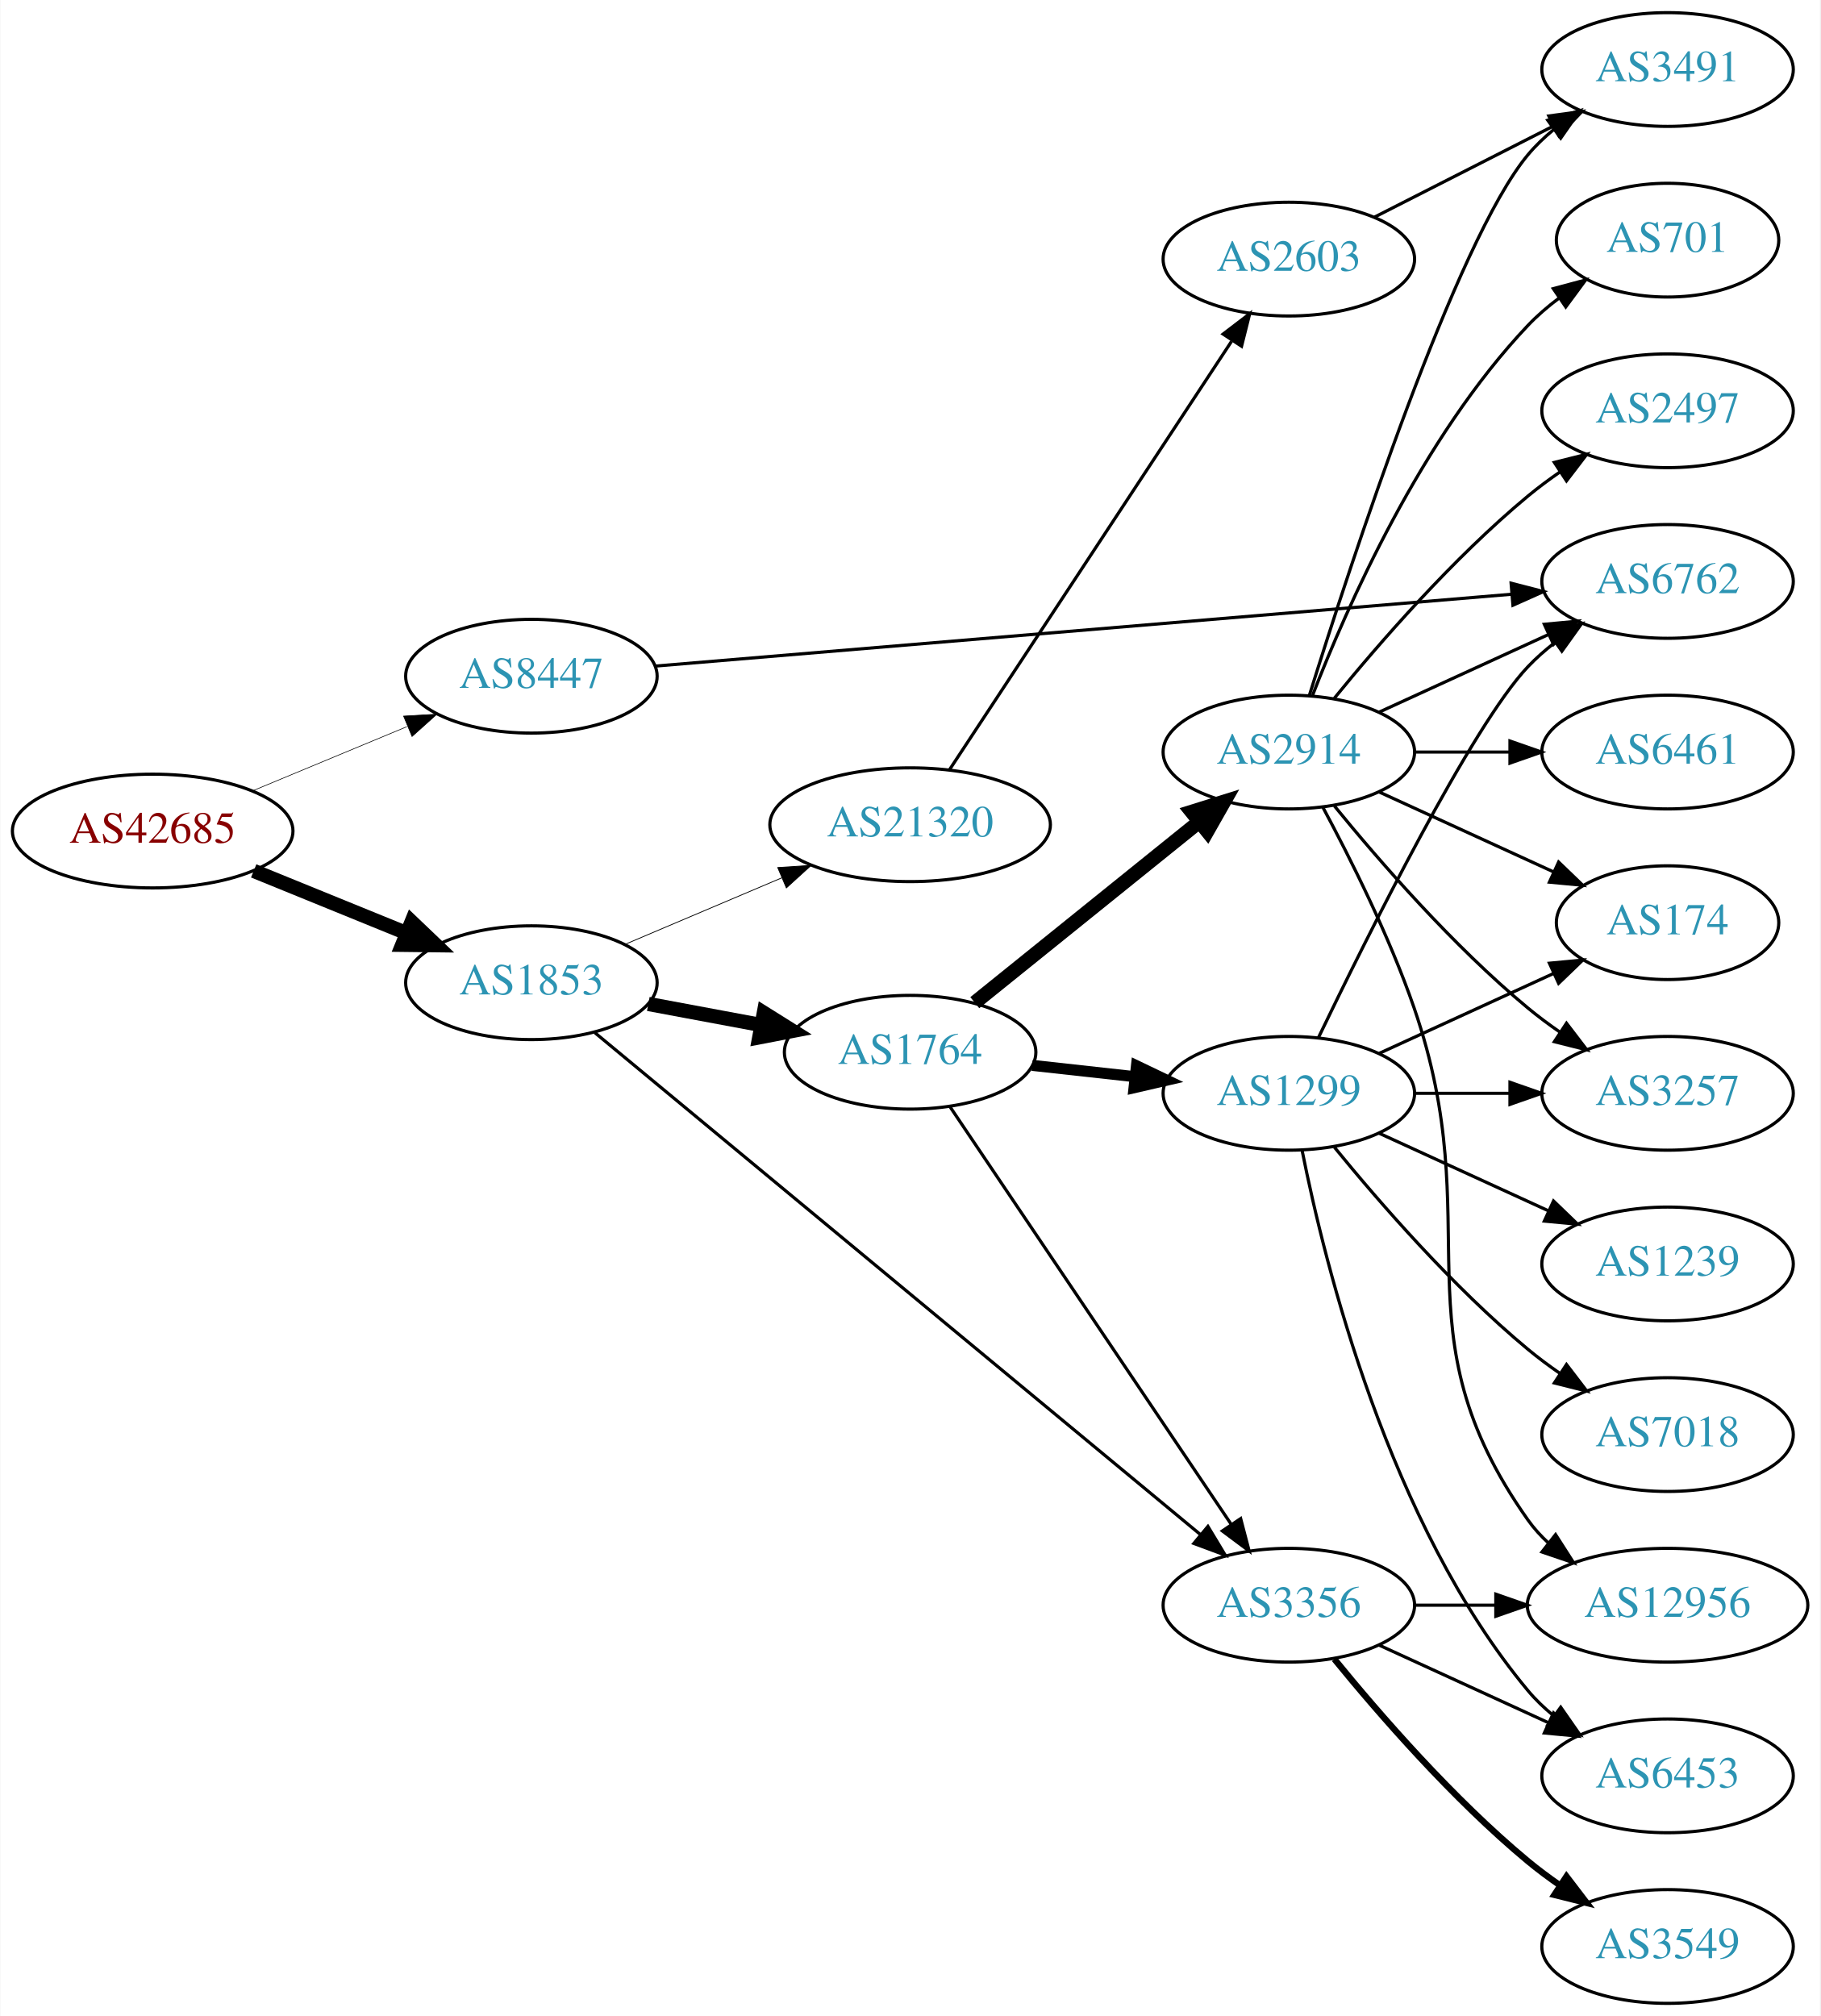
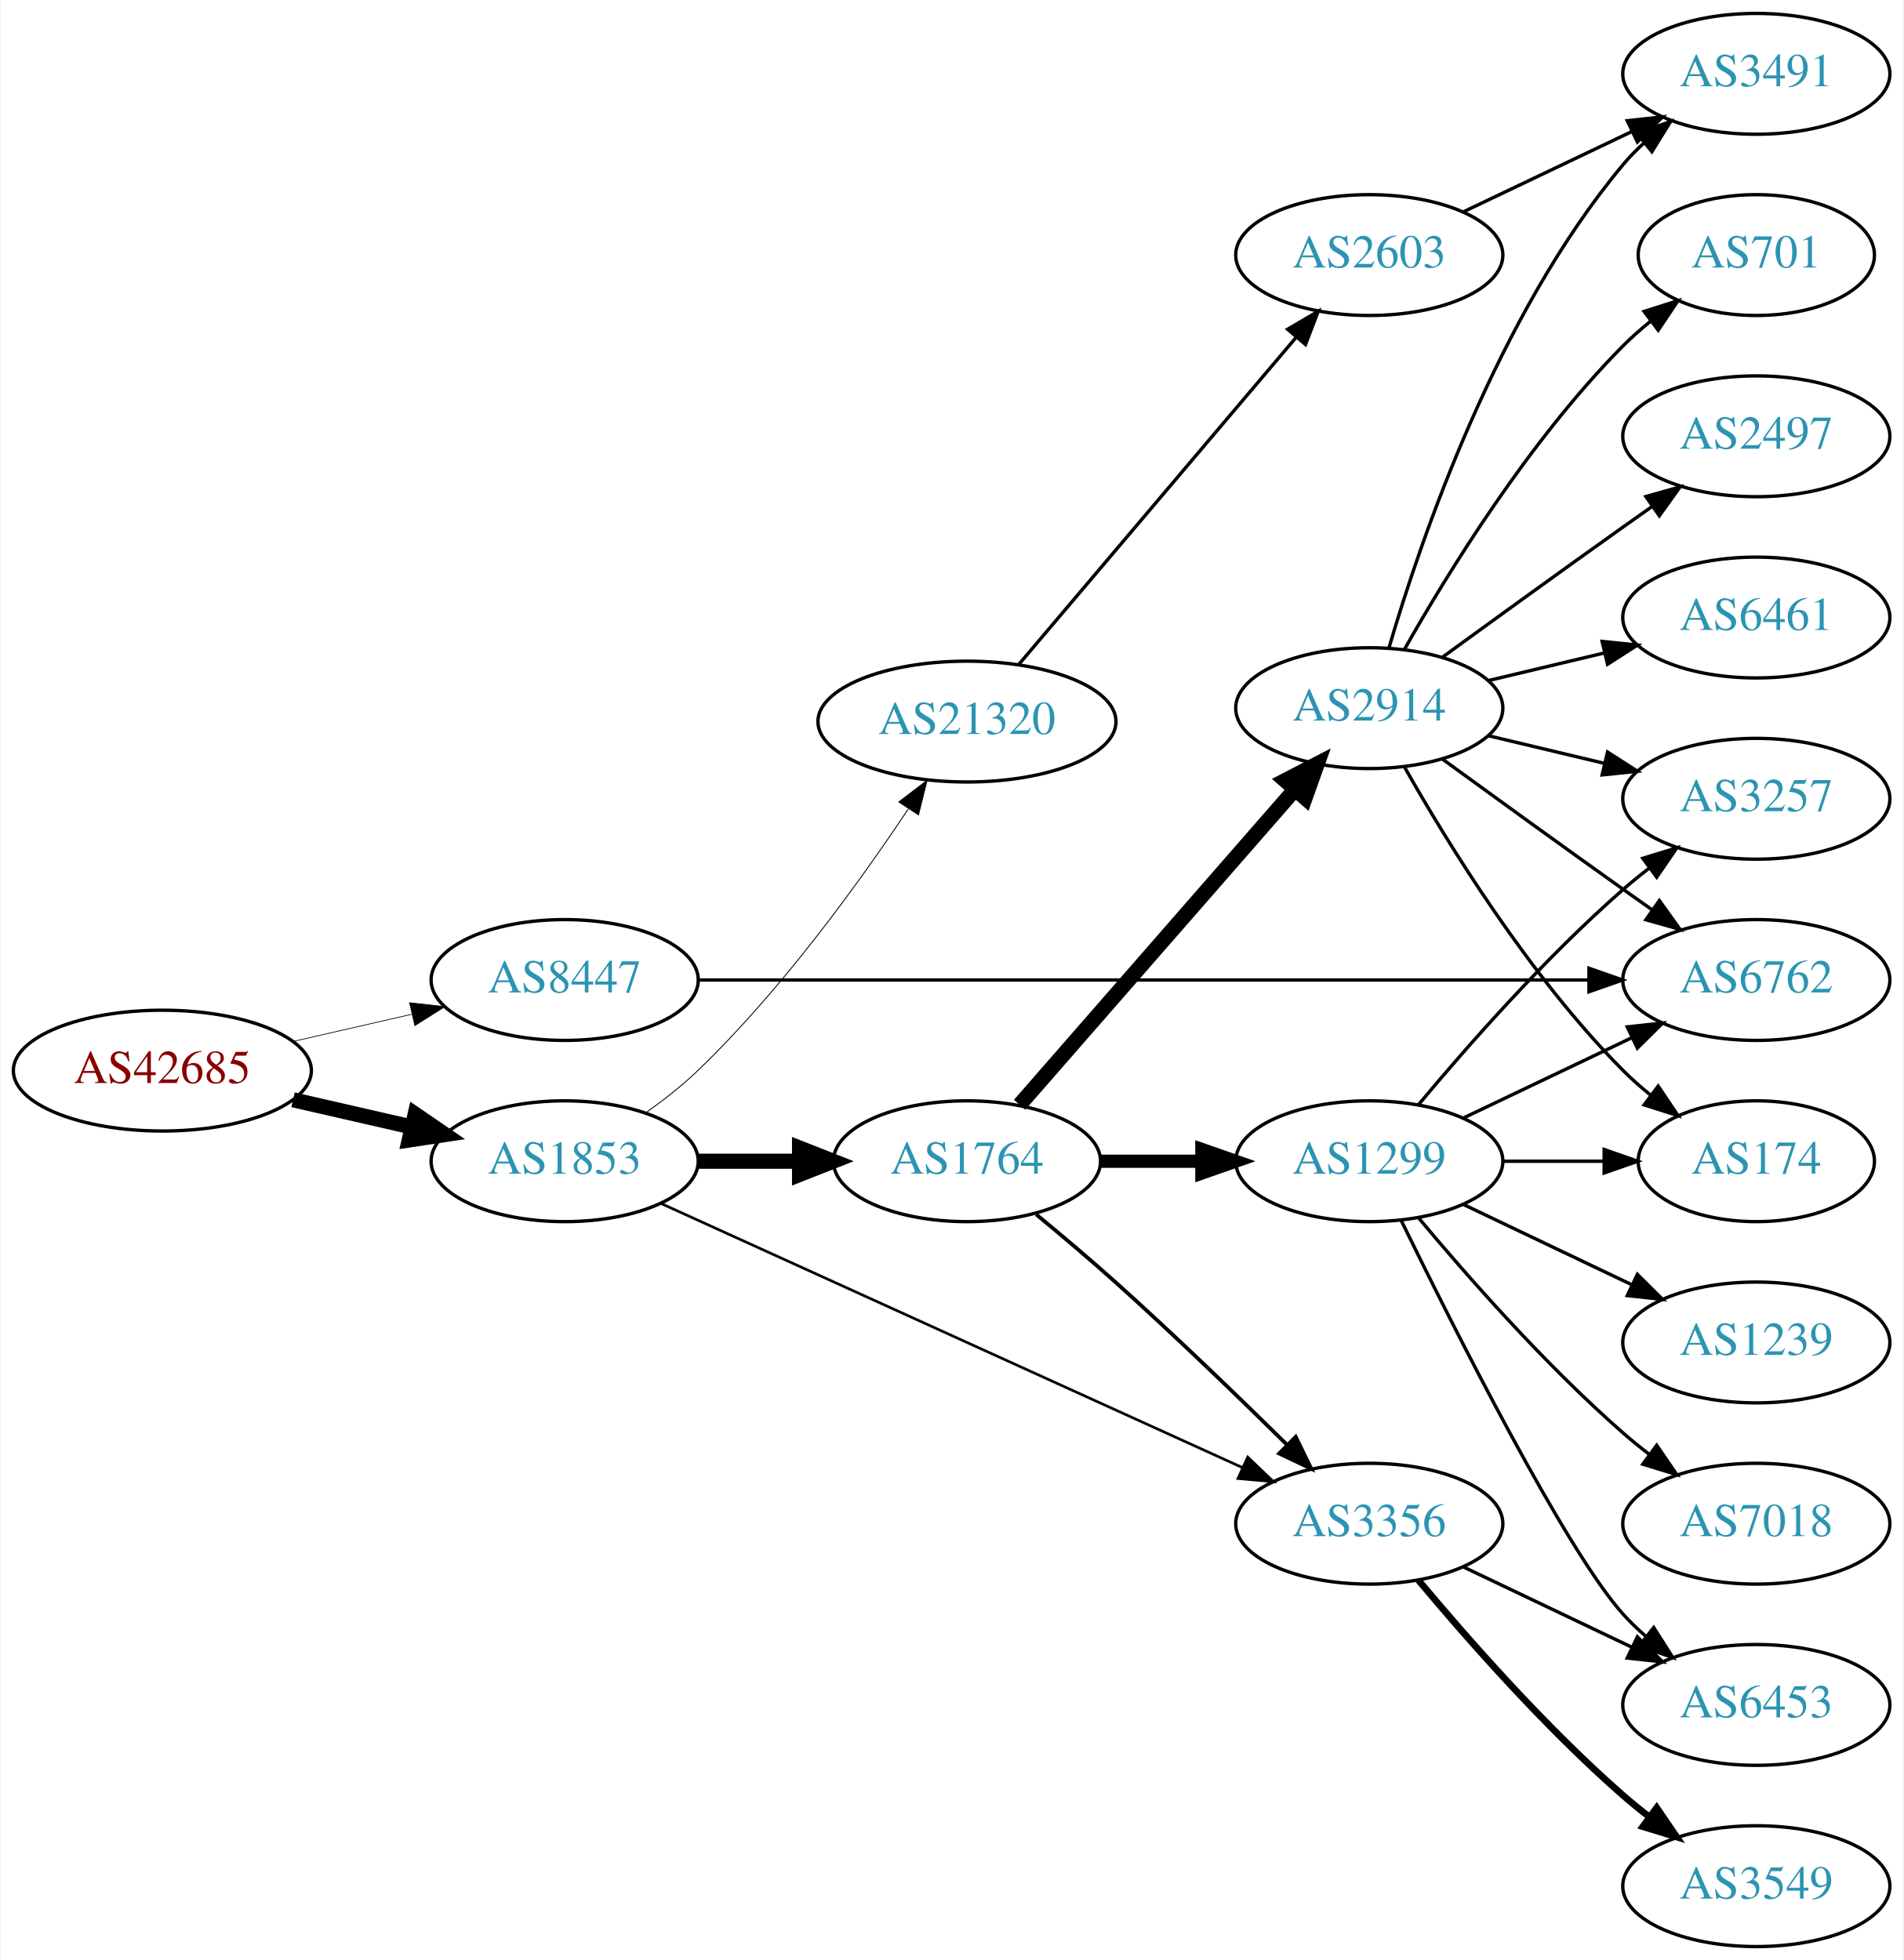
- <svg xmlns="http://www.w3.org/2000/svg" xmlns:xlink="http://www.w3.org/1999/xlink" width="576pt" height="638pt" viewBox="0.00 0.00 575.76 638.00">
-   <g id="graph0" class="graph" transform="scale(1 1) rotate(0) translate(4 634)">
-     <polygon fill="white" stroke="none" points="-4,4 -4,-634 571.762,-634 571.762,4 -4,4" />
+ <svg xmlns="http://www.w3.org/2000/svg" xmlns:xlink="http://www.w3.org/1999/xlink" width="567pt" height="584pt" viewBox="0.00 0.00 566.66 584.00">
+   <g id="graph0" class="graph" transform="scale(1 1) rotate(0) translate(4 580)">
+     <polygon fill="white" stroke="none" points="-4,4 -4,-580 562.663,-580 562.663,4 -4,4" />
    <g id="node1" class="node">
      <g id="a_node1">
        <a xlink:href="/asn/42685" xlink:title="AS42685 ~ Bundeskanzleramt [AT]">
-           <ellipse fill="#ffffff" stroke="black" cx="44.196" cy="-371" rx="44.393" ry="18" />
-           <text text-anchor="middle" x="44.196" y="-367.3" font-family="Times,serif" font-size="14.00" fill="#880000">AS42685</text>
+           <ellipse fill="#ffffff" stroke="black" cx="44.196" cy="-261" rx="44.393" ry="18" />
+           <text text-anchor="middle" x="44.196" y="-257.3" font-family="Times,serif" font-size="14.00" fill="#880000">AS42685</text>
        </a>
      </g>
    </g>
    <g id="node2" class="node">
      <g id="a_node2">
        <a xlink:href="/asn/1853" xlink:title="AS1853 ~ ACOnet Backbone [AT]">
-           <ellipse fill="#ffffff" stroke="black" cx="164.039" cy="-323" rx="39.794" ry="18" />
-           <text text-anchor="middle" x="164.039" y="-319.3" font-family="Times,serif" font-size="14.00" fill="#2c94b3">AS1853</text>
+           <ellipse fill="#ffffff" stroke="black" cx="164.039" cy="-234" rx="39.794" ry="18" />
+           <text text-anchor="middle" x="164.039" y="-230.3" font-family="Times,serif" font-size="14.00" fill="#2c94b3">AS1853</text>
        </a>
      </g>
    </g>
    <g id="edge1" class="edge">
-       <path fill="none" stroke="black" stroke-width="4.5" d="M76.158,-358.389C90.954,-352.362 108.811,-345.088 124.479,-338.706" />
-       <polygon fill="black" stroke="black" stroke-width="4.5" points="126.128,-342.286 133.904,-334.867 123.158,-334.993 126.128,-342.286" />
+       <path fill="none" stroke="black" stroke-width="4.5" d="M83.131,-252.308C94.371,-249.733 106.784,-246.889 118.407,-244.226" />
+       <polygon fill="black" stroke="black" stroke-width="4.5" points="119.501,-248.015 128.369,-241.943 117.742,-240.339 119.501,-248.015" />
    </g>
    <g id="node3" class="node">
      <g id="a_node3">
        <a xlink:href="/asn/8447" xlink:title="AS8447 ~ A1 Telekom Austria AG [AT]">
-           <ellipse fill="#ffffff" stroke="black" cx="164.039" cy="-420" rx="39.794" ry="18" />
-           <text text-anchor="middle" x="164.039" y="-416.3" font-family="Times,serif" font-size="14.00" fill="#2c94b3">AS8447</text>
+           <ellipse fill="#ffffff" stroke="black" cx="164.039" cy="-288" rx="39.794" ry="18" />
+           <text text-anchor="middle" x="164.039" y="-284.3" font-family="Times,serif" font-size="14.00" fill="#2c94b3">AS8447</text>
        </a>
      </g>
    </g>
    <g id="edge2" class="edge">
-       <path fill="none" stroke="black" stroke-width="0.196" d="M75.85,-383.746C90.76,-389.946 108.833,-397.461 124.651,-404.038" />
-       <polygon fill="black" stroke="black" stroke-width="0.196" points="123.582,-407.384 134.159,-407.992 126.269,-400.92 123.582,-407.384" />
+       <path fill="none" stroke="black" stroke-width="0.214" d="M83.131,-269.692C94.371,-272.267 106.784,-275.111 118.407,-277.774" />
+       <polygon fill="black" stroke="black" stroke-width="0.214" points="117.84,-281.235 128.369,-280.057 119.403,-274.412 117.84,-281.235" />
    </g>
    <g id="node4" class="node">
      <g id="a_node4">
        <a xlink:href="/asn/1764" xlink:title="AS1764 ~ NEXTLAYER-AS [AT]">
-           <ellipse fill="#ffffff" stroke="black" cx="283.881" cy="-301" rx="39.794" ry="18" />
-           <text text-anchor="middle" x="283.881" y="-297.3" font-family="Times,serif" font-size="14.00" fill="#2c94b3">AS1764</text>
+           <ellipse fill="#ffffff" stroke="black" cx="283.881" cy="-234" rx="39.794" ry="18" />
+           <text text-anchor="middle" x="283.881" y="-230.3" font-family="Times,serif" font-size="14.00" fill="#2c94b3">AS1764</text>
        </a>
      </g>
    </g>
    <g id="edge3" class="edge">
-       <path fill="none" stroke="black" stroke-width="4.5" d="M201.036,-316.28C212.239,-314.188 224.752,-311.852 236.557,-309.648" />
-       <polygon fill="black" stroke="black" stroke-width="4.5" points="237.591,-313.461 246.699,-307.755 236.146,-305.72 237.591,-313.461" />
+       <path fill="none" stroke="black" stroke-width="4.5" d="M203.951,-234C213.505,-234 223.854,-234 233.817,-234" />
+       <polygon fill="black" stroke="black" stroke-width="4.5" points="234.009,-237.938 244.009,-234 234.009,-230.063 234.009,-237.938" />
    </g>
    <g id="node5" class="node">
      <g id="a_node5">
+         <a xlink:href="/asn/21320" xlink:title="AS21320 ~ GEANT Vereniging [EU]">
+           <ellipse fill="#ffffff" stroke="black" cx="283.881" cy="-365" rx="44.393" ry="18" />
+           <text text-anchor="middle" x="283.881" y="-361.3" font-family="Times,serif" font-size="14.00" fill="#2c94b3">AS21320</text>
+         </a>
+       </g>
+     </g>
+     <g id="edge4" class="edge">
+       <path fill="none" stroke="black" stroke-width="0.265" d="M188.428,-248.596C193.692,-252.346 199.079,-256.579 203.685,-261 228.437,-284.757 251.572,-316.722 266.369,-338.917" />
+       <polygon fill="black" stroke="black" stroke-width="0.265" points="263.581,-341.046 271.993,-347.487 269.433,-337.206 263.581,-341.046" />
+     </g>
+     <g id="node6" class="node">
+       <g id="a_node6">
        <a xlink:href="/asn/3356" xlink:title="AS3356 ~ Level 3 Parent, LLC [US]">
          <ellipse fill="#ffffff" stroke="black" cx="403.724" cy="-126" rx="39.794" ry="18" />
          <text text-anchor="middle" x="403.724" y="-122.3" font-family="Times,serif" font-size="14.00" fill="#2c94b3">AS3356</text>
        </a>
      </g>
    </g>
-     <g id="edge4" class="edge">
-       <path fill="none" stroke="black" d="M184.088,-307.212C226.158,-272.342 327.112,-188.669 375.699,-148.399" />
-       <polygon fill="black" stroke="black" points="378.118,-150.94 383.584,-141.864 373.651,-145.55 378.118,-150.94" />
-     </g>
-     <g id="node6" class="node">
-       <g id="a_node6">
-         <a xlink:href="/asn/21320" xlink:title="AS21320 ~ GEANT Vereniging [EU]">
-           <ellipse fill="#ffffff" stroke="black" cx="283.881" cy="-373" rx="44.393" ry="18" />
-           <text text-anchor="middle" x="283.881" y="-369.3" font-family="Times,serif" font-size="14.00" fill="#2c94b3">AS21320</text>
-         </a>
-       </g>
-     </g>
    <g id="edge5" class="edge">
-       <path fill="none" stroke="black" stroke-width="0.25" d="M193.565,-335.104C208.484,-341.434 226.982,-349.282 243.268,-356.192" />
-       <polygon fill="black" stroke="black" stroke-width="0.25" points="241.985,-359.45 252.558,-360.134 244.719,-353.006 241.985,-359.45" />
-     </g>
-     <g id="node13" class="node">
-       <g id="a_node13">
+       <path fill="none" stroke="black" stroke-width="0.794" d="M192.769,-221.4C235.617,-201.93 317.954,-164.518 365.797,-142.779" />
+       <polygon fill="black" stroke="black" stroke-width="0.794" points="367.513,-145.843 375.17,-138.52 364.618,-139.47 367.513,-145.843" />
+     </g>
+     <g id="node9" class="node">
+       <g id="a_node9">
        <a xlink:href="/asn/6762" xlink:title="AS6762 ~ TELECOM ITALIA SPARKLE S.p.A. [IT]">
-           <ellipse fill="#ffffff" stroke="black" cx="523.566" cy="-450" rx="39.794" ry="18" />
-           <text text-anchor="middle" x="523.566" y="-446.3" font-family="Times,serif" font-size="14.00" fill="#2c94b3">AS6762</text>
-         </a>
-       </g>
-     </g>
-     <g id="edge28" class="edge">
-       <path fill="none" stroke="black" d="M203.3,-423.211C268.803,-428.707 402.295,-439.908 474.168,-445.939" />
-       <polygon fill="black" stroke="black" points="474.052,-449.441 484.31,-446.79 474.638,-442.466 474.052,-449.441" />
-     </g>
-     <g id="edge8" class="edge">
-       <path fill="none" stroke="black" d="M296.395,-283.902C317.164,-253.059 361.001,-187.959 385.404,-151.721" />
-       <polygon fill="black" stroke="black" points="388.481,-153.417 391.163,-143.168 382.675,-149.508 388.481,-153.417" />
+           <ellipse fill="#ffffff" stroke="black" cx="519.017" cy="-288" rx="39.794" ry="18" />
+           <text text-anchor="middle" x="519.017" y="-284.3" font-family="Times,serif" font-size="14.00" fill="#2c94b3">AS6762</text>
+         </a>
+       </g>
+     </g>
+     <g id="edge26" class="edge">
+       <path fill="none" stroke="black" d="M203.823,-288C268.517,-288 398.323,-288 469.159,-288" />
+       <polygon fill="black" stroke="black" points="469.168,-291.5 479.168,-288 469.168,-284.5 469.168,-291.5" />
+     </g>
+     <g id="edge7" class="edge">
+       <path fill="none" stroke="black" stroke-width="1.125" d="M304.489,-218.166C311.973,-211.991 320.519,-204.779 328.077,-198 345.656,-182.235 364.813,-163.727 379.319,-149.424" />
+       <polygon fill="black" stroke="black" stroke-width="1.125" points="381.805,-151.889 386.447,-142.365 376.879,-146.915 381.805,-151.889" />
    </g>
    <g id="node7" class="node">
      <g id="a_node7">
        <a xlink:href="/asn/1299" xlink:title="AS1299 ~ Telia Carrier [EU]">
-           <ellipse fill="#ffffff" stroke="black" cx="403.724" cy="-288" rx="39.794" ry="18" />
-           <text text-anchor="middle" x="403.724" y="-284.3" font-family="Times,serif" font-size="14.00" fill="#2c94b3">AS1299</text>
+           <ellipse fill="#ffffff" stroke="black" cx="403.724" cy="-234" rx="39.794" ry="18" />
+           <text text-anchor="middle" x="403.724" y="-230.3" font-family="Times,serif" font-size="14.00" fill="#2c94b3">AS1299</text>
        </a>
      </g>
    </g>
    <g id="edge6" class="edge">
-       <path fill="none" stroke="black" stroke-width="3.5" d="M322.491,-296.851C332.802,-295.713 344.12,-294.465 354.92,-293.274" />
-       <polygon fill="black" stroke="black" stroke-width="3.5" points="355.511,-296.73 365.067,-292.154 354.743,-289.772 355.511,-296.73" />
+       <path fill="none" stroke="black" stroke-width="3.938" d="M323.794,-234C333.347,-234 343.697,-234 353.659,-234" />
+       <polygon fill="black" stroke="black" stroke-width="3.938" points="353.852,-237.5 363.852,-234 353.852,-230.5 353.852,-237.5" />
    </g>
    <g id="node8" class="node">
      <g id="a_node8">
        <a xlink:href="/asn/2914" xlink:title="AS2914 ~ NTT America, Inc. [US]">
-           <ellipse fill="#ffffff" stroke="black" cx="403.724" cy="-396" rx="39.794" ry="18" />
-           <text text-anchor="middle" x="403.724" y="-392.3" font-family="Times,serif" font-size="14.00" fill="#2c94b3">AS2914</text>
-         </a>
-       </g>
-     </g>
-     <g id="edge7" class="edge">
-       <path fill="none" stroke="black" stroke-width="4.5" d="M304.341,-316.687C323.701,-332.295 353.583,-356.385 375.336,-373.921" />
-       <polygon fill="black" stroke="black" stroke-width="4.5" points="372.979,-377.079 383.236,-380.289 377.922,-370.948 372.979,-377.079" />
+           <ellipse fill="#ffffff" stroke="black" cx="403.724" cy="-369" rx="39.794" ry="18" />
+           <text text-anchor="middle" x="403.724" y="-365.3" font-family="Times,serif" font-size="14.00" fill="#2c94b3">AS2914</text>
+         </a>
+       </g>
+     </g>
+     <g id="edge8" class="edge">
+       <path fill="none" stroke="black" stroke-width="4.5" d="M299.568,-250.825C320.144,-274.397 357.682,-317.4 381.355,-344.52" />
+       <polygon fill="black" stroke="black" stroke-width="4.5" points="378.68,-347.443 388.222,-352.387 384.612,-342.264 378.68,-347.443" />
+     </g>
+     <g id="node20" class="node">
+       <g id="a_node20">
+         <a xlink:href="/asn/2603" xlink:title="AS2603 ~ NORDUnet [NO]">
+           <ellipse fill="#ffffff" stroke="black" cx="403.724" cy="-504" rx="39.794" ry="18" />
+           <text text-anchor="middle" x="403.724" y="-500.3" font-family="Times,serif" font-size="14.00" fill="#2c94b3">AS2603</text>
+         </a>
+       </g>
+     </g>
+     <g id="edge24" class="edge">
+       <path fill="none" stroke="black" d="M299.331,-382.044C320.028,-406.457 358.228,-451.515 381.952,-479.499" />
+       <polygon fill="black" stroke="black" points="379.387,-481.886 388.524,-487.251 384.727,-477.36 379.387,-481.886" />
    </g>
    <g id="node14" class="node">
      <g id="a_node14">
        <a xlink:href="/asn/6453" xlink:title="AS6453 ~ TATA COMMUNICATIONS (AMERICA) INC [US]">
-           <ellipse fill="#ffffff" stroke="black" cx="523.566" cy="-72" rx="39.794" ry="18" />
-           <text text-anchor="middle" x="523.566" y="-68.3" font-family="Times,serif" font-size="14.00" fill="#2c94b3">AS6453</text>
-         </a>
-       </g>
-     </g>
-     <g id="edge25" class="edge">
-       <path fill="none" stroke="black" d="M432.353,-113.339C448.31,-106.027 468.58,-96.739 485.863,-88.819" />
-       <polygon fill="black" stroke="black" points="487.478,-91.929 495.111,-84.581 484.562,-85.565 487.478,-91.929" />
+           <ellipse fill="#ffffff" stroke="black" cx="519.017" cy="-72" rx="39.794" ry="18" />
+           <text text-anchor="middle" x="519.017" y="-68.3" font-family="Times,serif" font-size="14.00" fill="#2c94b3">AS6453</text>
+         </a>
+       </g>
+     </g>
+     <g id="edge16" class="edge">
+       <path fill="none" stroke="black" d="M431.86,-113.066C446.854,-105.919 465.675,-96.948 481.898,-89.215" />
+       <polygon fill="black" stroke="black" points="483.581,-92.291 491.102,-84.829 480.569,-85.972 483.581,-92.291" />
+     </g>
+     <g id="node15" class="node">
+       <g id="a_node15">
+         <a xlink:href="/asn/3549" xlink:title="AS3549 ~ Level 3 Parent, LLC [US]">
+           <ellipse fill="#ffffff" stroke="black" cx="519.017" cy="-18" rx="39.794" ry="18" />
+           <text text-anchor="middle" x="519.017" y="-14.3" font-family="Times,serif" font-size="14.00" fill="#2c94b3">AS3549</text>
+         </a>
+       </g>
+     </g>
+     <g id="edge15" class="edge">
+       <path fill="none" stroke="black" stroke-width="2" d="M418.354,-109.183C432.636,-92.071 456.183,-65.255 479.37,-45 481.836,-42.846 484.475,-40.706 487.172,-38.628" />
+       <polygon fill="black" stroke="black" stroke-width="2" points="489.345,-41.375 495.326,-32.63 485.197,-35.736 489.345,-41.375" />
+     </g>
+     <g id="edge9" class="edge">
+       <path fill="none" stroke="black" d="M431.86,-246.934C446.854,-254.081 465.675,-263.052 481.898,-270.785" />
+       <polygon fill="black" stroke="black" points="480.569,-274.028 491.102,-275.171 483.581,-267.709 480.569,-274.028" />
+     </g>
+     <g id="node10" class="node">
+       <g id="a_node10">
+         <a xlink:href="/asn/1239" xlink:title="AS1239 ~ Sprint [US]">
+           <ellipse fill="#ffffff" stroke="black" cx="519.017" cy="-180" rx="39.794" ry="18" />
+           <text text-anchor="middle" x="519.017" y="-176.3" font-family="Times,serif" font-size="14.00" fill="#2c94b3">AS1239</text>
+         </a>
+       </g>
+     </g>
+     <g id="edge10" class="edge">
+       <path fill="none" stroke="black" d="M431.86,-221.066C446.854,-213.919 465.675,-204.948 481.898,-197.215" />
+       <polygon fill="black" stroke="black" points="483.581,-200.291 491.102,-192.829 480.569,-193.972 483.581,-200.291" />
+     </g>
+     <g id="node11" class="node">
+       <g id="a_node11">
+         <a xlink:href="/asn/7018" xlink:title="AS7018 ~ AT&amp;T Services, Inc. [US]">
+           <ellipse fill="#ffffff" stroke="black" cx="519.017" cy="-126" rx="39.794" ry="18" />
+           <text text-anchor="middle" x="519.017" y="-122.3" font-family="Times,serif" font-size="14.00" fill="#2c94b3">AS7018</text>
+         </a>
+       </g>
+     </g>
+     <g id="edge11" class="edge">
+       <path fill="none" stroke="black" d="M418.354,-217.183C432.636,-200.071 456.183,-173.255 479.37,-153 481.836,-150.846 484.475,-148.706 487.172,-146.628" />
+       <polygon fill="black" stroke="black" points="489.345,-149.375 495.326,-140.63 485.197,-143.736 489.345,-149.375" />
+     </g>
+     <g id="node12" class="node">
+       <g id="a_node12">
+         <a xlink:href="/asn/3257" xlink:title="AS3257 ~ GTT [DE]">
+           <ellipse fill="#ffffff" stroke="black" cx="519.017" cy="-342" rx="39.794" ry="18" />
+           <text text-anchor="middle" x="519.017" y="-338.3" font-family="Times,serif" font-size="14.00" fill="#2c94b3">AS3257</text>
+         </a>
+       </g>
+     </g>
+     <g id="edge12" class="edge">
+       <path fill="none" stroke="black" d="M418.354,-250.817C432.636,-267.929 456.183,-294.745 479.37,-315 481.836,-317.154 484.475,-319.294 487.172,-321.372" />
+       <polygon fill="black" stroke="black" points="485.197,-324.264 495.326,-327.37 489.345,-318.625 485.197,-324.264" />
+     </g>
+     <g id="node13" class="node">
+       <g id="a_node13">
+         <a xlink:href="/asn/174" xlink:title="AS174 ~ Cogent Communications [US]">
+           <ellipse fill="#ffffff" stroke="black" cx="519.017" cy="-234" rx="35.194" ry="18" />
+           <text text-anchor="middle" x="519.017" y="-230.3" font-family="Times,serif" font-size="14.00" fill="#2c94b3">AS174</text>
+         </a>
+       </g>
+     </g>
+     <g id="edge13" class="edge">
+       <path fill="none" stroke="black" d="M443.396,-234C453.101,-234 463.592,-234 473.555,-234" />
+       <polygon fill="black" stroke="black" points="473.691,-237.5 483.691,-234 473.691,-230.5 473.691,-237.5" />
+     </g>
+     <g id="edge14" class="edge">
+       <path fill="none" stroke="black" d="M413.162,-216.489C428.78,-184.491 462.167,-118.107 479.37,-99 481.373,-96.776 483.591,-94.637 485.924,-92.603" />
+       <polygon fill="black" stroke="black" points="488.454,-95.065 494.143,-86.127 484.122,-89.567 488.454,-95.065" />
+     </g>
+     <g id="edge19" class="edge">
+       <path fill="none" stroke="black" d="M425.572,-353.778C440.506,-342.909 461.12,-327.975 479.37,-315 482.191,-312.995 485.134,-310.915 488.082,-308.841" />
+       <polygon fill="black" stroke="black" points="490.128,-311.681 496.306,-303.074 486.109,-305.95 490.128,-311.681" />
+     </g>
+     <g id="edge18" class="edge">
+       <path fill="none" stroke="black" d="M439.331,-360.752C450.202,-358.162 462.357,-355.265 473.799,-352.538" />
+       <polygon fill="black" stroke="black" points="474.705,-355.92 483.621,-350.197 473.082,-349.111 474.705,-355.92" />
+     </g>
+     <g id="edge17" class="edge">
+       <path fill="none" stroke="black" d="M414.184,-351.51C426.965,-328.904 451.398,-289.114 479.37,-261 481.871,-258.487 484.631,-256.051 487.492,-253.739" />
+       <polygon fill="black" stroke="black" points="489.793,-256.389 495.689,-247.587 485.591,-250.79 489.793,-256.389" />
+     </g>
+     <g id="node16" class="node">
+       <g id="a_node16">
+         <a xlink:href="/asn/2497" xlink:title="AS2497 ~ Internet Initiative Japan Inc. [JP]">
+           <ellipse fill="#ffffff" stroke="black" cx="519.017" cy="-450" rx="39.794" ry="18" />
+           <text text-anchor="middle" x="519.017" y="-446.3" font-family="Times,serif" font-size="14.00" fill="#2c94b3">AS2497</text>
+         </a>
+       </g>
+     </g>
+     <g id="edge20" class="edge">
+       <path fill="none" stroke="black" d="M425.572,-384.222C440.506,-395.091 461.12,-410.025 479.37,-423 482.191,-425.005 485.134,-427.085 488.082,-429.159" />
+       <polygon fill="black" stroke="black" points="486.109,-432.05 496.306,-434.926 490.128,-426.319 486.109,-432.05" />
+     </g>
+     <g id="node17" class="node">
+       <g id="a_node17">
+         <a xlink:href="/asn/6461" xlink:title="AS6461 ~ Zayo Bandwidth [US]">
+           <ellipse fill="#ffffff" stroke="black" cx="519.017" cy="-396" rx="39.794" ry="18" />
+           <text text-anchor="middle" x="519.017" y="-392.3" font-family="Times,serif" font-size="14.00" fill="#2c94b3">AS6461</text>
+         </a>
+       </g>
+     </g>
+     <g id="edge21" class="edge">
+       <path fill="none" stroke="black" d="M439.331,-377.248C450.202,-379.838 462.357,-382.735 473.799,-385.462" />
+       <polygon fill="black" stroke="black" points="473.082,-388.889 483.621,-387.803 474.705,-382.08 473.082,-388.889" />
    </g>
    <g id="node18" class="node">
      <g id="a_node18">
-         <a xlink:href="/asn/12956" xlink:title="AS12956 ~ TELXIUS [ES]">
-           <ellipse fill="#ffffff" stroke="black" cx="523.566" cy="-126" rx="44.393" ry="18" />
-           <text text-anchor="middle" x="523.566" y="-122.3" font-family="Times,serif" font-size="14.00" fill="#2c94b3">AS12956</text>
-         </a>
-       </g>
-     </g>
-     <g id="edge24" class="edge">
-       <path fill="none" stroke="black" d="M443.636,-126C451.739,-126 460.414,-126 468.941,-126" />
-       <polygon fill="black" stroke="black" points="469.218,-129.5 479.218,-126 469.218,-122.5 469.218,-129.5" />
-     </g>
-     <g id="node20" class="node">
-       <g id="a_node20">
-         <a xlink:href="/asn/3549" xlink:title="AS3549 ~ Level 3 Parent, LLC [US]">
-           <ellipse fill="#ffffff" stroke="black" cx="523.566" cy="-18" rx="39.794" ry="18" />
-           <text text-anchor="middle" x="523.566" y="-14.3" font-family="Times,serif" font-size="14.00" fill="#2c94b3">AS3549</text>
-         </a>
-       </g>
-     </g>
-     <g id="edge23" class="edge">
-       <path fill="none" stroke="black" stroke-width="2" d="M418.143,-108.935C432.257,-91.625 455.672,-64.655 479.37,-45 482.587,-42.332 486.087,-39.73 489.658,-37.259" />
-       <polygon fill="black" stroke="black" stroke-width="2" points="491.581,-40.183 498.014,-31.764 487.735,-34.334 491.581,-40.183" />
-     </g>
-     <g id="node21" class="node">
-       <g id="a_node21">
-         <a xlink:href="/asn/2603" xlink:title="AS2603 ~ NORDUnet [NO]">
-           <ellipse fill="#ffffff" stroke="black" cx="403.724" cy="-552" rx="39.794" ry="18" />
-           <text text-anchor="middle" x="403.724" y="-548.3" font-family="Times,serif" font-size="14.00" fill="#2c94b3">AS2603</text>
-         </a>
-       </g>
-     </g>
-     <g id="edge26" class="edge">
-       <path fill="none" stroke="black" d="M296.395,-390.489C317.217,-422.117 361.227,-488.967 385.592,-525.977" />
-       <polygon fill="black" stroke="black" points="382.915,-528.275 391.337,-534.703 388.761,-524.426 382.915,-528.275" />
-     </g>
-     <g id="node9" class="node">
-       <g id="a_node9">
-         <a xlink:href="/asn/3257" xlink:title="AS3257 ~ GTT [DE]">
-           <ellipse fill="#ffffff" stroke="black" cx="523.566" cy="-288" rx="39.794" ry="18" />
-           <text text-anchor="middle" x="523.566" y="-284.3" font-family="Times,serif" font-size="14.00" fill="#2c94b3">AS3257</text>
-         </a>
-       </g>
-     </g>
-     <g id="edge9" class="edge">
-       <path fill="none" stroke="black" d="M443.636,-288C453.19,-288 463.539,-288 473.502,-288" />
-       <polygon fill="black" stroke="black" points="473.695,-291.5 483.695,-288 473.694,-284.5 473.695,-291.5" />
-     </g>
-     <g id="node10" class="node">
-       <g id="a_node10">
-         <a xlink:href="/asn/7018" xlink:title="AS7018 ~ AT&amp;T Services, Inc. [US]">
-           <ellipse fill="#ffffff" stroke="black" cx="523.566" cy="-180" rx="39.794" ry="18" />
-           <text text-anchor="middle" x="523.566" y="-176.3" font-family="Times,serif" font-size="14.00" fill="#2c94b3">AS7018</text>
-         </a>
-       </g>
-     </g>
-     <g id="edge10" class="edge">
-       <path fill="none" stroke="black" d="M418.143,-270.935C432.257,-253.625 455.672,-226.655 479.37,-207 482.587,-204.332 486.087,-201.73 489.658,-199.259" />
-       <polygon fill="black" stroke="black" points="491.581,-202.183 498.014,-193.764 487.735,-196.334 491.581,-202.183" />
-     </g>
-     <g id="node11" class="node">
-       <g id="a_node11">
-         <a xlink:href="/asn/174" xlink:title="AS174 ~ Cogent Communications [US]">
-           <ellipse fill="#ffffff" stroke="black" cx="523.566" cy="-342" rx="35.194" ry="18" />
-           <text text-anchor="middle" x="523.566" y="-338.3" font-family="Times,serif" font-size="14.00" fill="#2c94b3">AS174</text>
-         </a>
-       </g>
-     </g>
-     <g id="edge11" class="edge">
-       <path fill="none" stroke="black" d="M432.353,-300.661C448.769,-308.183 469.75,-317.798 487.347,-325.861" />
-       <polygon fill="black" stroke="black" points="486.176,-329.174 496.725,-330.158 489.092,-322.811 486.176,-329.174" />
-     </g>
-     <g id="node12" class="node">
-       <g id="a_node12">
-         <a xlink:href="/asn/1239" xlink:title="AS1239 ~ Sprint [US]">
-           <ellipse fill="#ffffff" stroke="black" cx="523.566" cy="-234" rx="39.794" ry="18" />
-           <text text-anchor="middle" x="523.566" y="-230.3" font-family="Times,serif" font-size="14.00" fill="#2c94b3">AS1239</text>
-         </a>
-       </g>
-     </g>
-     <g id="edge12" class="edge">
-       <path fill="none" stroke="black" d="M432.353,-275.339C448.31,-268.027 468.58,-258.739 485.863,-250.819" />
-       <polygon fill="black" stroke="black" points="487.478,-253.929 495.111,-246.581 484.562,-247.565 487.478,-253.929" />
-     </g>
-     <g id="edge13" class="edge">
-       <path fill="none" stroke="black" d="M413.071,-305.595C428.538,-337.732 461.683,-404.34 479.37,-423 481.956,-425.728 484.874,-428.294 487.942,-430.677" />
-       <polygon fill="black" stroke="black" points="486.096,-433.658 496.29,-436.543 490.12,-427.93 486.096,-433.658" />
-     </g>
-     <g id="edge14" class="edge">
-       <path fill="none" stroke="black" d="M407.922,-269.927C415.086,-233.859 435.36,-151.875 479.37,-99 481.775,-96.111 484.571,-93.437 487.564,-90.987" />
-       <polygon fill="black" stroke="black" points="489.754,-93.722 495.807,-85.027 485.652,-88.05 489.754,-93.722" />
-     </g>
-     <g id="edge18" class="edge">
-       <path fill="none" stroke="black" d="M418.143,-378.935C432.257,-361.625 455.672,-334.655 479.37,-315 482.587,-312.332 486.087,-309.73 489.658,-307.259" />
-       <polygon fill="black" stroke="black" points="491.581,-310.183 498.014,-301.764 487.735,-304.334 491.581,-310.183" />
-     </g>
-     <g id="edge20" class="edge">
-       <path fill="none" stroke="black" d="M432.353,-383.339C448.769,-375.817 469.75,-366.202 487.347,-358.139" />
-       <polygon fill="black" stroke="black" points="489.092,-361.189 496.725,-353.842 486.176,-354.826 489.092,-361.189" />
-     </g>
-     <g id="edge16" class="edge">
-       <path fill="none" stroke="black" d="M432.353,-408.661C448.31,-415.973 468.58,-425.261 485.863,-433.181" />
-       <polygon fill="black" stroke="black" points="484.562,-436.435 495.111,-437.419 487.478,-430.071 484.562,-436.435" />
-     </g>
-     <g id="node15" class="node">
-       <g id="a_node15">
        <a xlink:href="/asn/701" xlink:title="AS701 ~ UUNET [US]">
-           <ellipse fill="#ffffff" stroke="black" cx="523.566" cy="-558" rx="35.194" ry="18" />
-           <text text-anchor="middle" x="523.566" y="-554.3" font-family="Times,serif" font-size="14.00" fill="#2c94b3">AS701</text>
-         </a>
-       </g>
-     </g>
-     <g id="edge15" class="edge">
-       <path fill="none" stroke="black" d="M411.247,-413.994C421.997,-441.728 445.655,-495.429 479.37,-531 482.313,-534.105 485.687,-537.001 489.222,-539.655" />
-       <polygon fill="black" stroke="black" points="487.408,-542.654 497.641,-545.397 491.351,-536.871 487.408,-542.654" />
-     </g>
-     <g id="node16" class="node">
-       <g id="a_node16">
-         <a xlink:href="/asn/3491" xlink:title="AS3491 ~ PCCW Global, Inc. [US]">
-           <ellipse fill="#ffffff" stroke="black" cx="523.566" cy="-612" rx="39.794" ry="18" />
-           <text text-anchor="middle" x="523.566" y="-608.3" font-family="Times,serif" font-size="14.00" fill="#2c94b3">AS3491</text>
-         </a>
-       </g>
-     </g>
-     <g id="edge17" class="edge">
-       <path fill="none" stroke="black" d="M410.244,-414.025C423.277,-455.771 456.575,-557.614 479.37,-585 481.775,-587.889 484.571,-590.563 487.564,-593.013" />
-       <polygon fill="black" stroke="black" points="485.652,-595.95 495.807,-598.973 489.754,-590.277 485.652,-595.95" />
-     </g>
-     <g id="node17" class="node">
-       <g id="a_node17">
-         <a xlink:href="/asn/2497" xlink:title="AS2497 ~ Internet Initiative Japan Inc. [JP]">
-           <ellipse fill="#ffffff" stroke="black" cx="523.566" cy="-504" rx="39.794" ry="18" />
-           <text text-anchor="middle" x="523.566" y="-500.3" font-family="Times,serif" font-size="14.00" fill="#2c94b3">AS2497</text>
-         </a>
-       </g>
-     </g>
-     <g id="edge19" class="edge">
-       <path fill="none" stroke="black" d="M418.143,-413.065C432.257,-430.375 455.672,-457.345 479.37,-477 482.587,-479.668 486.087,-482.27 489.658,-484.741" />
-       <polygon fill="black" stroke="black" points="487.735,-487.666 498.014,-490.236 491.581,-481.817 487.735,-487.666" />
-     </g>
-     <g id="edge21" class="edge">
-       <path fill="none" stroke="black" d="M414.517,-378.474C423.154,-362.389 435.551,-337.685 443.37,-315 467.405,-245.269 436.791,-213.225 479.37,-153 481.259,-150.328 483.505,-147.865 485.964,-145.605" />
-       <polygon fill="black" stroke="black" points="488.127,-148.356 493.84,-139.433 483.81,-142.846 488.127,-148.356" />
+           <ellipse fill="#ffffff" stroke="black" cx="519.017" cy="-504" rx="35.194" ry="18" />
+           <text text-anchor="middle" x="519.017" y="-500.3" font-family="Times,serif" font-size="14.00" fill="#2c94b3">AS701</text>
+         </a>
+       </g>
+     </g>
+     <g id="edge22" class="edge">
+       <path fill="none" stroke="black" d="M414.184,-386.49C426.965,-409.096 451.398,-448.886 479.37,-477 481.871,-479.513 484.631,-481.949 487.492,-484.261" />
+       <polygon fill="black" stroke="black" points="485.591,-487.21 495.689,-490.413 489.793,-481.611 485.591,-487.21" />
    </g>
    <g id="node19" class="node">
      <g id="a_node19">
-         <a xlink:href="/asn/6461" xlink:title="AS6461 ~ Zayo Bandwidth [US]">
-           <ellipse fill="#ffffff" stroke="black" cx="523.566" cy="-396" rx="39.794" ry="18" />
-           <text text-anchor="middle" x="523.566" y="-392.3" font-family="Times,serif" font-size="14.00" fill="#2c94b3">AS6461</text>
-         </a>
-       </g>
-     </g>
-     <g id="edge22" class="edge">
-       <path fill="none" stroke="black" d="M443.636,-396C453.19,-396 463.539,-396 473.502,-396" />
-       <polygon fill="black" stroke="black" points="473.695,-399.5 483.695,-396 473.694,-392.5 473.695,-399.5" />
-     </g>
-     <g id="edge27" class="edge">
-       <path fill="none" stroke="black" d="M430.877,-565.316C447.507,-573.783 469.243,-584.85 487.377,-594.083" />
-       <polygon fill="black" stroke="black" points="485.987,-597.303 496.486,-598.721 489.163,-591.065 485.987,-597.303" />
+         <a xlink:href="/asn/3491" xlink:title="AS3491 ~ PCCW Global, Inc. [US]">
+           <ellipse fill="#ffffff" stroke="black" cx="519.017" cy="-558" rx="39.794" ry="18" />
+           <text text-anchor="middle" x="519.017" y="-554.3" font-family="Times,serif" font-size="14.00" fill="#2c94b3">AS3491</text>
+         </a>
+       </g>
+     </g>
+     <g id="edge23" class="edge">
+       <path fill="none" stroke="black" d="M409.598,-387.002C418.912,-418.844 441.728,-485.981 479.37,-531 481.241,-533.237 483.339,-535.374 485.565,-537.396" />
+       <polygon fill="black" stroke="black" points="483.509,-540.234 493.484,-543.804 487.912,-534.793 483.509,-540.234" />
+     </g>
+     <g id="edge25" class="edge">
+       <path fill="none" stroke="black" d="M431.86,-516.934C446.854,-524.081 465.675,-533.052 481.898,-540.785" />
+       <polygon fill="black" stroke="black" points="480.569,-544.028 491.102,-545.171 483.581,-537.709 480.569,-544.028" />
    </g>
  </g>
</svg>
